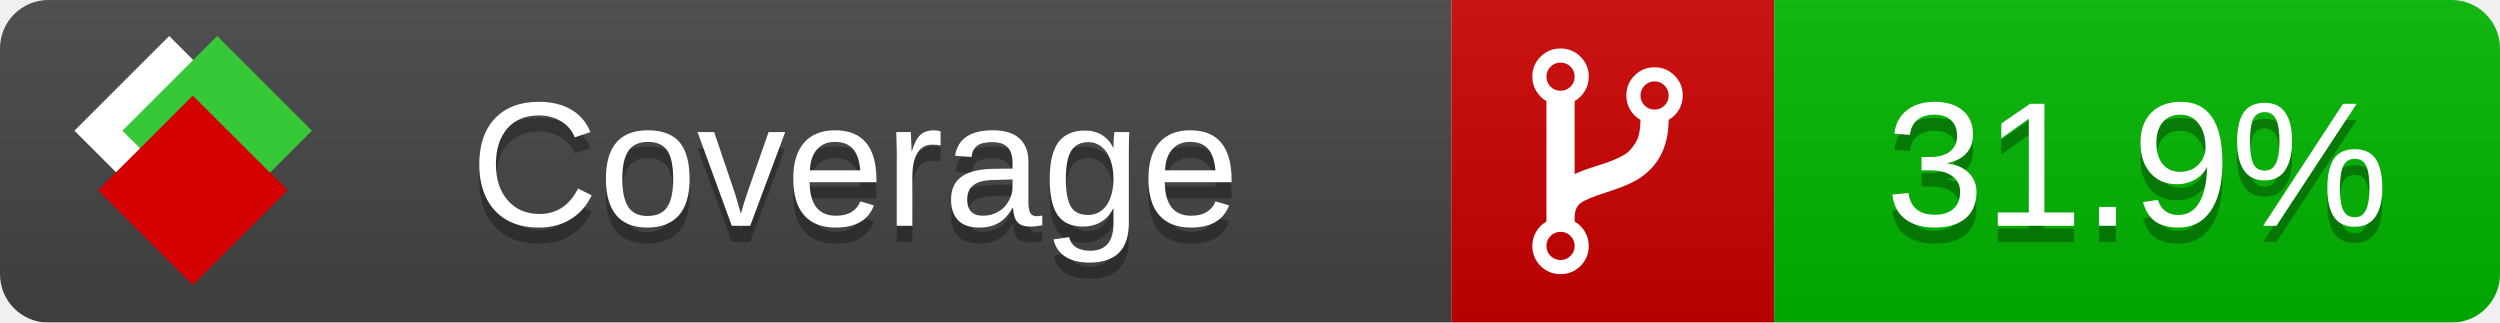
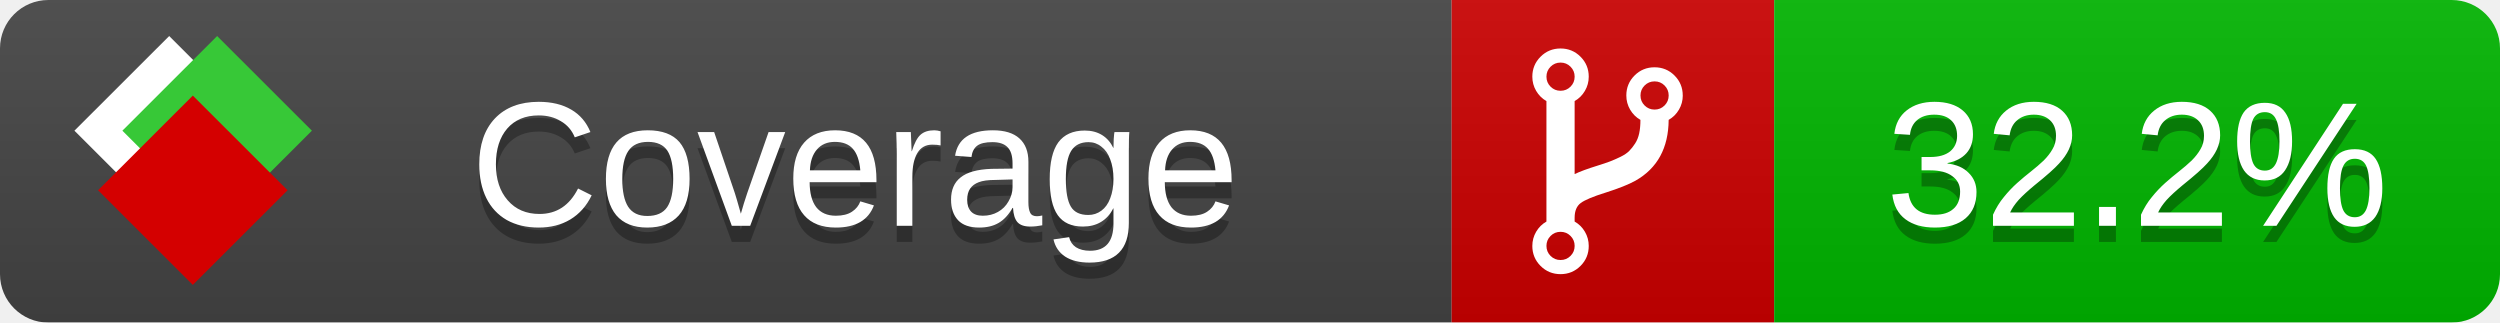
<svg xmlns="http://www.w3.org/2000/svg" xmlns:xlink="http://www.w3.org/1999/xlink" width="155" height="20">
  <style type="text/css">
          
            @keyframes fade1 {
                0% { visibility: visible; opacity: 1; }
               23% { visibility: visible; opacity: 1; }
               25% { visibility: hidden; opacity: 0; }
               48% { visibility: hidden; opacity: 0; }
               50% { visibility: hidden; opacity: 0; }
               73% { visibility: hidden; opacity: 0; }
               75% { visibility: hidden; opacity: 0; }
               98% { visibility: hidden; opacity: 0; }
              100% { visibility: visible; opacity: 1; }
            }
            @keyframes fade2 {
                0% { visibility: hidden; opacity: 0; }
               23% { visibility: hidden; opacity: 0; }
               25% { visibility: visible; opacity: 1; }
               48% { visibility: visible; opacity: 1; }
               50% { visibility: hidden; opacity: 0; }
               73% { visibility: hidden; opacity: 0; }
               75% { visibility: hidden; opacity: 0; }
               98% { visibility: hidden; opacity: 0; }
              100% { visibility: hidden; opacity: 0; }
            }
            @keyframes fade3 {
                0% { visibility: hidden; opacity: 0; }
               23% { visibility: hidden; opacity: 0; }
               25% { visibility: hidden; opacity: 0; }
               48% { visibility: hidden; opacity: 0; }
               50% { visibility: visible; opacity: 1; }
               73% { visibility: visible; opacity: 1; }
               75% { visibility: hidden; opacity: 0; }
               98% { visibility: hidden; opacity: 0; }
              100% { visibility: hidden; opacity: 0; }
            }
            @keyframes fade4 {
                0% { visibility: hidden; opacity: 0; }
               23% { visibility: hidden; opacity: 0; }
               25% { visibility: hidden; opacity: 0; }
               48% { visibility: hidden; opacity: 0; }
               50% { visibility: hidden; opacity: 0; }
               73% { visibility: hidden; opacity: 0; }
               75% { visibility: visible; opacity: 1; }
               98% { visibility: visible; opacity: 1; }
              100% { visibility: hidden; opacity: 0; }
            }
            .linecoverage {
                animation-duration: 15s;
                animation-name: fade1;
                animation-iteration-count: infinite;
            }
            .branchcoverage {
                animation-duration: 15s;
                animation-name: fade2;
                animation-iteration-count: infinite;
            }
            .methodcoverage {
                animation-duration: 15s;
                animation-name: fade3;
                animation-iteration-count: infinite;
            }
            .fullmethodcoverage {
                animation-duration: 15s;
                animation-name: fade4;
                animation-iteration-count: infinite;
            }
          
    </style>
  <defs>
    <linearGradient id="gradient" x2="0" y2="100%">
      <stop offset="0" stop-color="#bbb" stop-opacity=".1" />
      <stop offset="1" stop-opacity=".1" />
    </linearGradient>
    <linearGradient id="c">
      <stop offset="0" stop-color="#d40000" />
      <stop offset="1" stop-color="#ff2a2a" />
    </linearGradient>
    <linearGradient id="a">
      <stop offset="0" stop-color="#e0e0de" />
      <stop offset="1" stop-color="#fff" />
    </linearGradient>
    <linearGradient id="b">
      <stop offset="0" stop-color="#37c837" />
      <stop offset="1" stop-color="#217821" />
    </linearGradient>
    <linearGradient xlink:href="#a" id="e" x1="106.44" x2="69.96" y1="-11.96" y2="-46.84" gradientTransform="matrix(-.8426 -.00045 -.00045 -.8426 -94.27 -75.82)" gradientUnits="userSpaceOnUse" />
    <linearGradient xlink:href="#b" id="f" x1="56.19" x2="77.97" y1="-23.45" y2="10.62" gradientTransform="matrix(.8426 .00045 .00045 .8426 94.27 75.82)" gradientUnits="userSpaceOnUse" />
    <linearGradient xlink:href="#c" id="g" x1="79.98" x2="132.9" y1="10.79" y2="10.79" gradientTransform="matrix(.8426 .00045 .00045 .8426 94.27 75.82)" gradientUnits="userSpaceOnUse" />
    <mask id="mask">
      <rect width="155" height="20" rx="3" fill="#fff" />
    </mask>
    <g id="icon" transform="matrix(.04486 0 0 .04481 -.48 -.63)">
      <rect width="52.92" height="52.92" x="-109.72" y="-27.13" fill="url(#e)" transform="rotate(-135)" />
      <rect width="52.92" height="52.92" x="70.19" y="-39.18" fill="url(#f)" transform="rotate(45)" />
      <rect width="52.92" height="52.92" x="80.05" y="-15.74" fill="url(#g)" transform="rotate(45)" />
    </g>
  </defs>
  <g mask="url(#mask)">
    <rect x="0" y="0" width="90" height="20" fill="#444" />
    <rect x="90" y="0" width="20" height="20" fill="#c00" />
    <rect x="110" y="0" width="45" height="20" fill="#00B600" />
    <rect x="0" y="0" width="155" height="20" fill="url(#gradient)" />
  </g>
  <g>
    <path class="" fill="#fff" d="m 97.628,15.247 q 0,-0.364 -0.255,-0.619 -0.255,-0.255 -0.619,-0.255 -0.364,0 -0.619,0.255 -0.255,0.255 -0.255,0.619 0,0.364 0.255,0.619 0.255,0.255 0.619,0.255 0.364,0 0.619,-0.255 0.255,-0.255 0.255,-0.619 z m 0,-10.493 q 0,-0.364 -0.255,-0.619 -0.255,-0.255 -0.619,-0.255 -0.364,0 -0.619,0.255 -0.255,0.255 -0.255,0.619 0,0.364 0.255,0.619 0.255,0.255 0.619,0.255 0.364,0 0.619,-0.255 0.255,-0.255 0.255,-0.619 z m 5.83,1.166 q 0,-0.364 -0.255,-0.619 -0.255,-0.255 -0.619,-0.255 -0.364,0 -0.619,0.255 -0.255,0.255 -0.255,0.619 0,0.364 0.255,0.619 0.255,0.255 0.619,0.255 0.364,0 0.619,-0.255 0.255,-0.255 0.255,-0.619 z m 0.874,0 q 0,0.474 -0.237,0.879 -0.237,0.405 -0.638,0.633 -0.018,2.614 -2.059,3.771 -0.619,0.346 -1.849,0.738 -1.166,0.364 -1.544,0.647 -0.378,0.282 -0.378,0.911 l 0,0.237 q 0.401,0.228 0.638,0.633 0.237,0.405 0.237,0.879 0,0.729 -0.51,1.239 -0.51,0.51 -1.239,0.51 -0.729,0 -1.239,-0.51 -0.51,-0.51 -0.51,-1.239 0,-0.474 0.237,-0.879 0.237,-0.405 0.638,-0.633 l 0,-7.469 q -0.401,-0.228 -0.638,-0.633 -0.237,-0.405 -0.237,-0.879 0,-0.729 0.51,-1.239 0.51,-0.51 1.239,-0.51 0.729,0 1.239,0.51 0.51,0.51 0.51,1.239 0,0.474 -0.237,0.879 -0.237,0.405 -0.638,0.633 l 0,4.527 q 0.492,-0.237 1.403,-0.519 0.501,-0.155 0.797,-0.269 0.296,-0.114 0.642,-0.282 0.346,-0.169 0.537,-0.36 0.191,-0.191 0.369,-0.465 0.178,-0.273 0.255,-0.633 0.077,-0.36 0.077,-0.833 -0.401,-0.228 -0.638,-0.633 -0.237,-0.405 -0.237,-0.879 0,-0.729 0.51,-1.239 0.51,-0.51 1.239,-0.51 0.729,0 1.239,0.51 0.51,0.51 0.51,1.239 z" />
  </g>
  <g fill="#fff" text-anchor="middle" font-family="Verdana,Arial,Geneva,sans-serif" font-size="11">
    <a xlink:href="https://github.com/danielpalme/ReportGenerator" target="_top">
      <use xlink:href="#icon" transform="translate(3,1) scale(3.5)" />
    </a>
    <text x="53" y="15" fill="#010101" fill-opacity=".3">Coverage</text>
    <text x="53" y="14" fill="#fff">Coverage</text>
-     <text class="" x="132.5" y="15" fill="#010101" fill-opacity=".3">31.9%</text>
-     <text class="" x="132.5" y="14">31.9%</text>
+     <text class="" x="132.5" y="15" fill="#010101" fill-opacity=".3">32.2%</text>
+     <text class="" x="132.5" y="14">32.2%</text>
  </g>
  <g>
    <rect class="" x="90" y="0" width="65" height="20" fill-opacity="0" />
  </g>
</svg>
